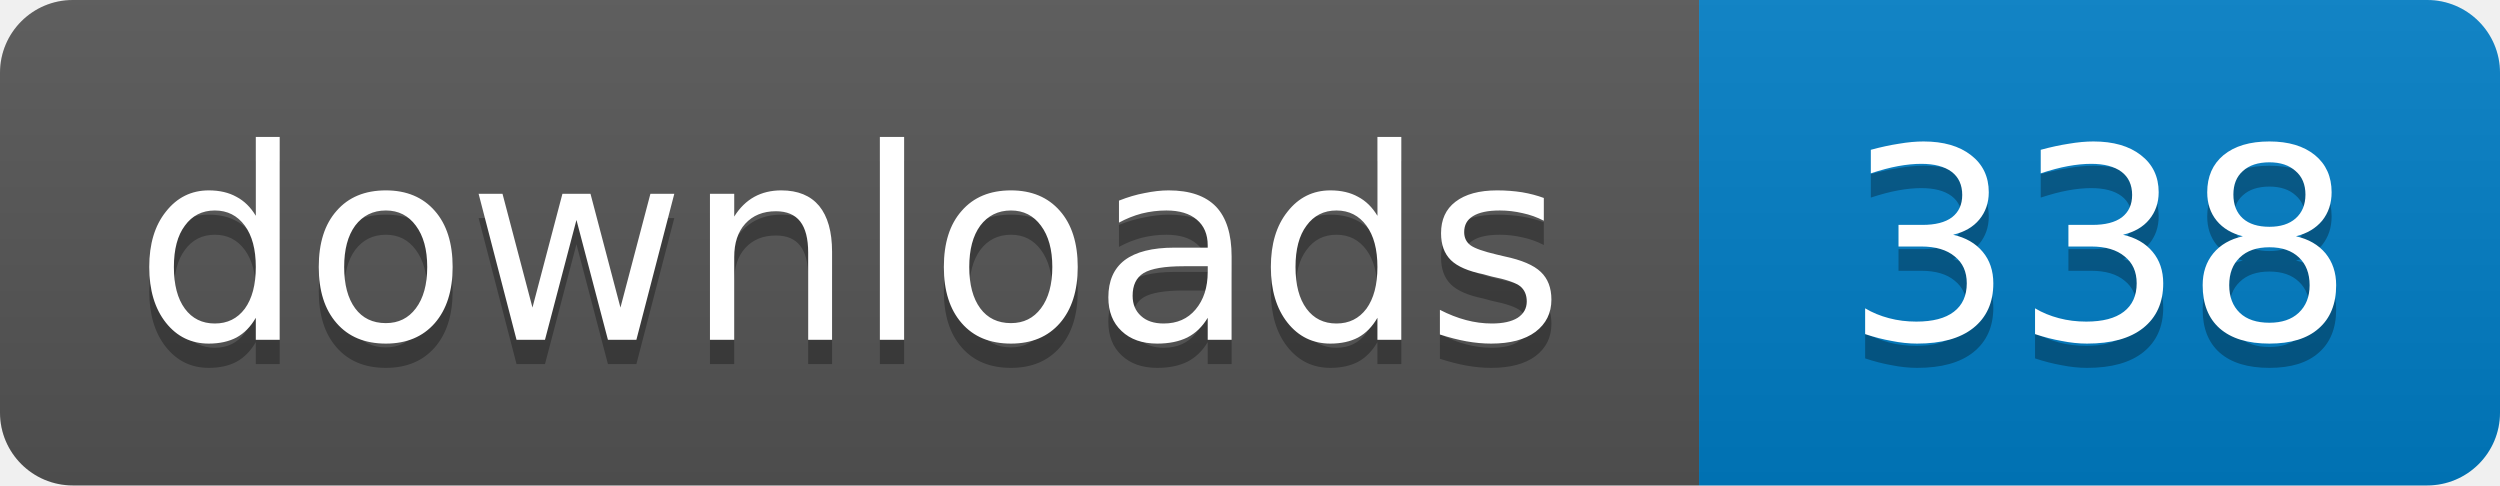
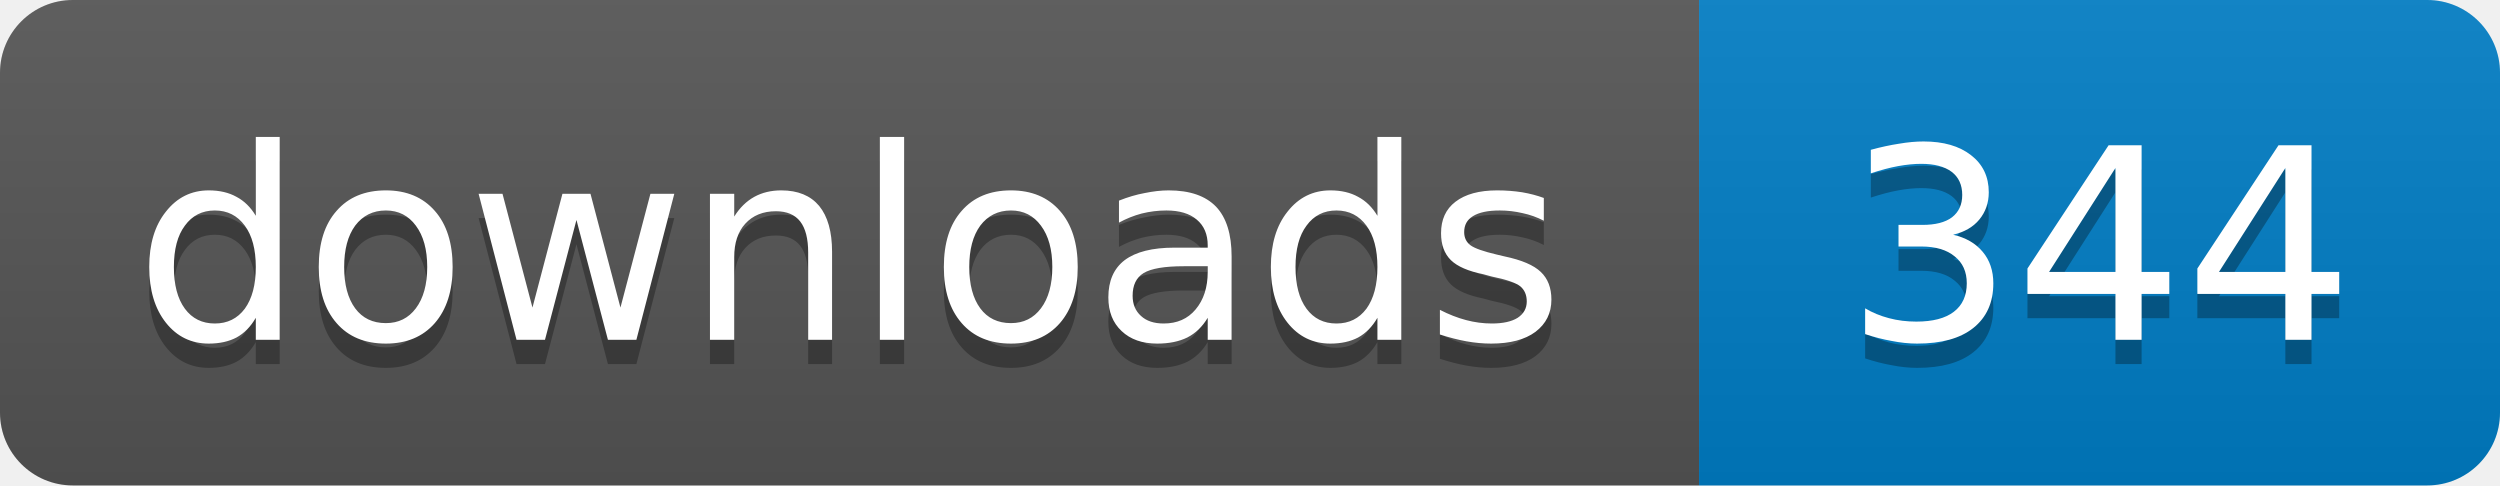
- <svg xmlns="http://www.w3.org/2000/svg" width="103" height="20" role="img" aria-label="downloads: 338">
+ <svg xmlns="http://www.w3.org/2000/svg" width="103" height="20" role="img" aria-label="downloads: 344">
  <linearGradient id="s" x2="0" y2="100%">
    <stop offset="0" stop-color="#bbb" stop-opacity=".1" />
    <stop offset="1" stop-opacity=".1" />
  </linearGradient>
  <clipPath id="r">
    <rect width="103" height="20" rx="3" />
  </clipPath>
  <g clip-path="url(#r)">
    <path fill="#555" d="M0 0h70v20H0z" />
    <path fill="#007ec6" d="M70 0h33v20H70z" />
    <path fill="url(#s)" d="M0 0h103v20H0z" />
  </g>
  <g fill="#fff" text-anchor="middle" font-family="Verdana,Geneva,DejaVu Sans,sans-serif" font-size="11">
    <text x="35" y="15" fill="#010101" fill-opacity=".3">downloads</text>
    <text x="35" y="14">downloads</text>
-     <text x="86.5" y="15" fill="#010101" fill-opacity=".3">338</text>
-     <text x="86.5" y="14">338</text>
+     <text x="86.5" y="15" fill="#010101" fill-opacity=".3">344</text>
+     <text x="86.5" y="14">344</text>
  </g>
</svg>
